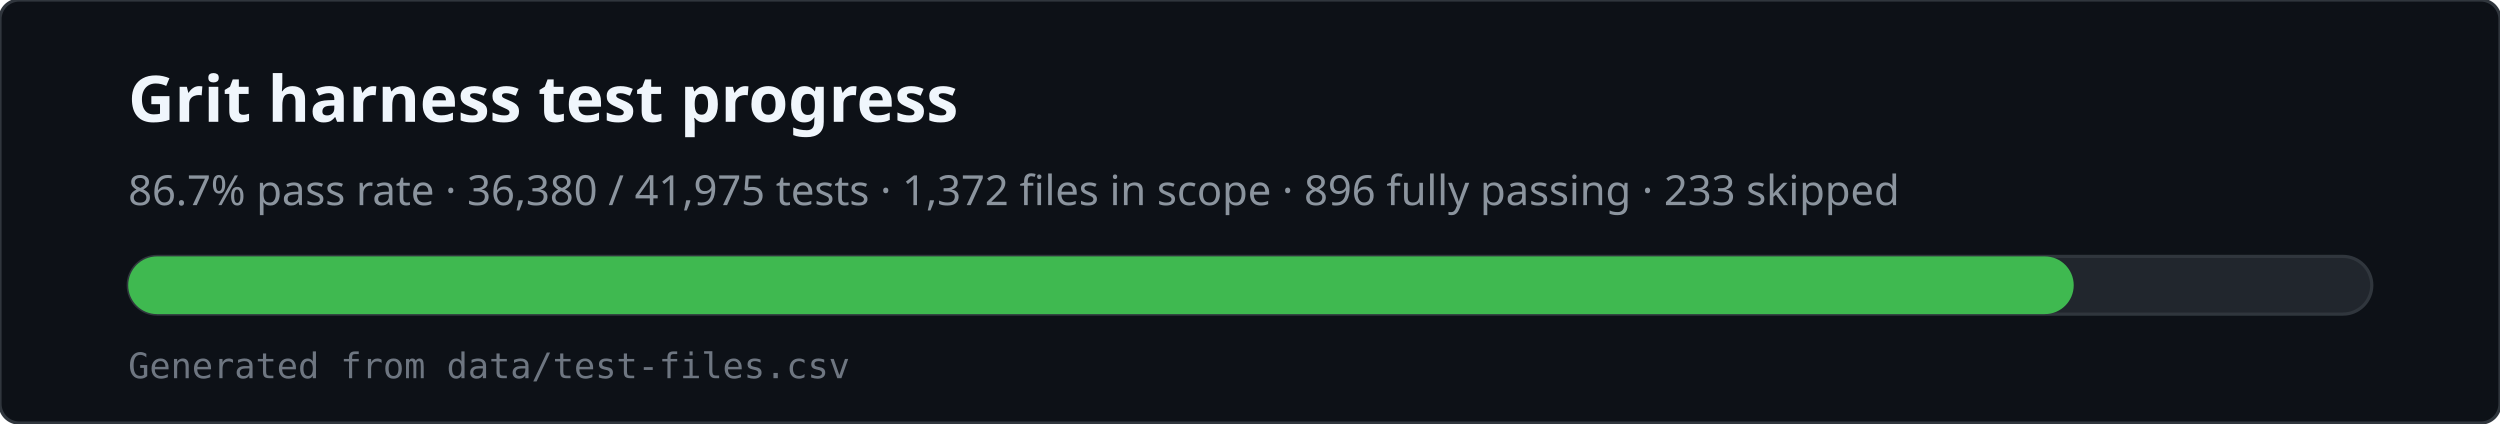
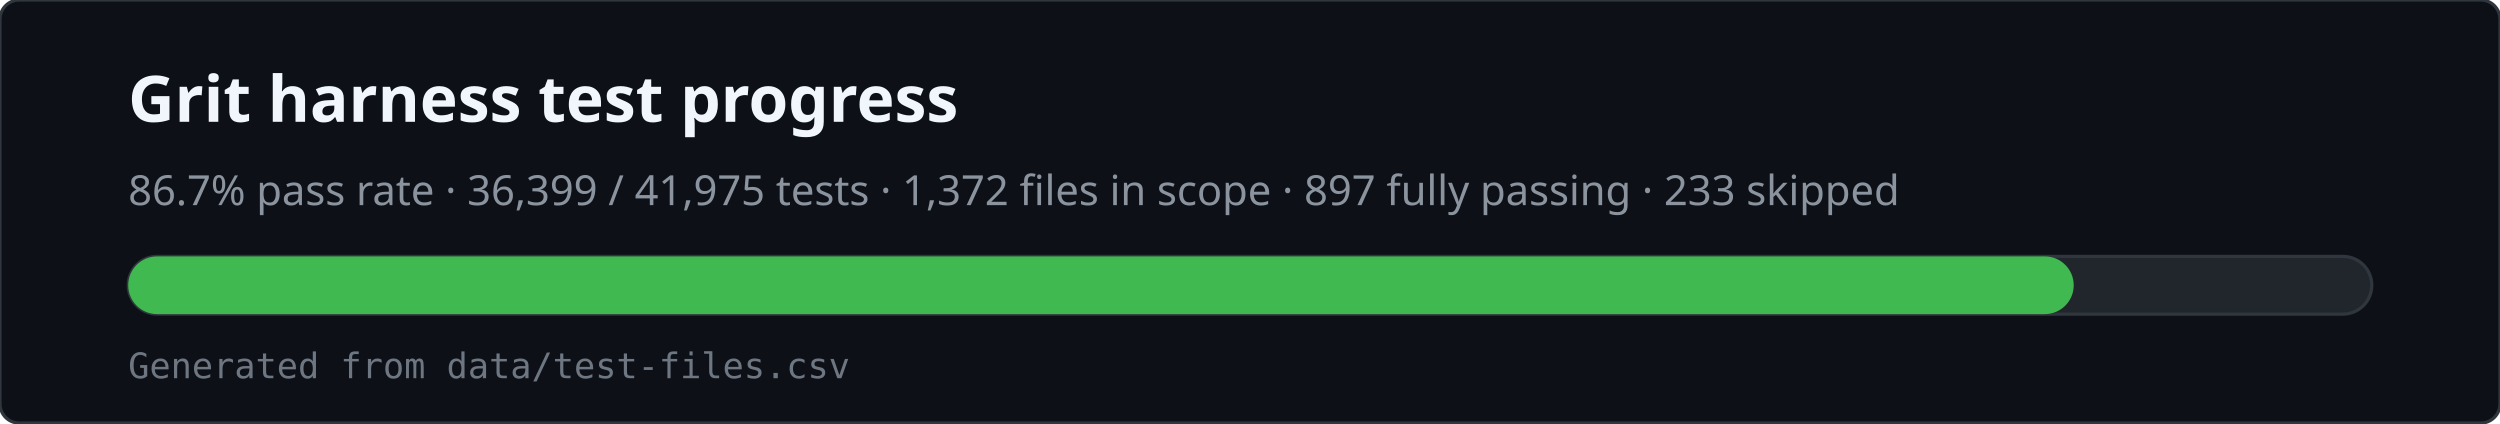
<svg xmlns="http://www.w3.org/2000/svg" viewBox="0 0 780 132" width="780" height="132" role="img" aria-labelledby="svg-title svg-desc">
  <rect x="0" y="0" width="780" height="132" rx="6" fill="#0d1117" stroke="#30363d" />
  <text x="40" y="38" fill="#f0f6fc" font-family="ui-sans-serif,system-ui,sans-serif" font-size="20" font-weight="600">Grit harness test progress</text>
-   <text x="40" y="64" fill="#8b949e" font-family="ui-sans-serif,system-ui,sans-serif" font-size="13">86.7% pass rate · 36,380 / 41,975 tests · 1,372 files in scope · 896 fully passing · 233 skipped</text>
+   <text x="40" y="64" fill="#8b949e" font-family="ui-sans-serif,system-ui,sans-serif" font-size="13">86.7% pass rate · 36,399 / 41,975 tests · 1,372 files in scope · 897 fully passing · 233 skipped</text>
  <rect x="40" y="80" width="700" height="18" rx="9" fill="#21262d" stroke="#30363d" />
  <rect x="40" y="80" width="607" height="18" rx="9" fill="#3fb950" />
  <text x="40" y="118" fill="#6e7681" font-family="ui-monospace,monospace" font-size="11">Generated from data/test-files.csv</text>
</svg>
